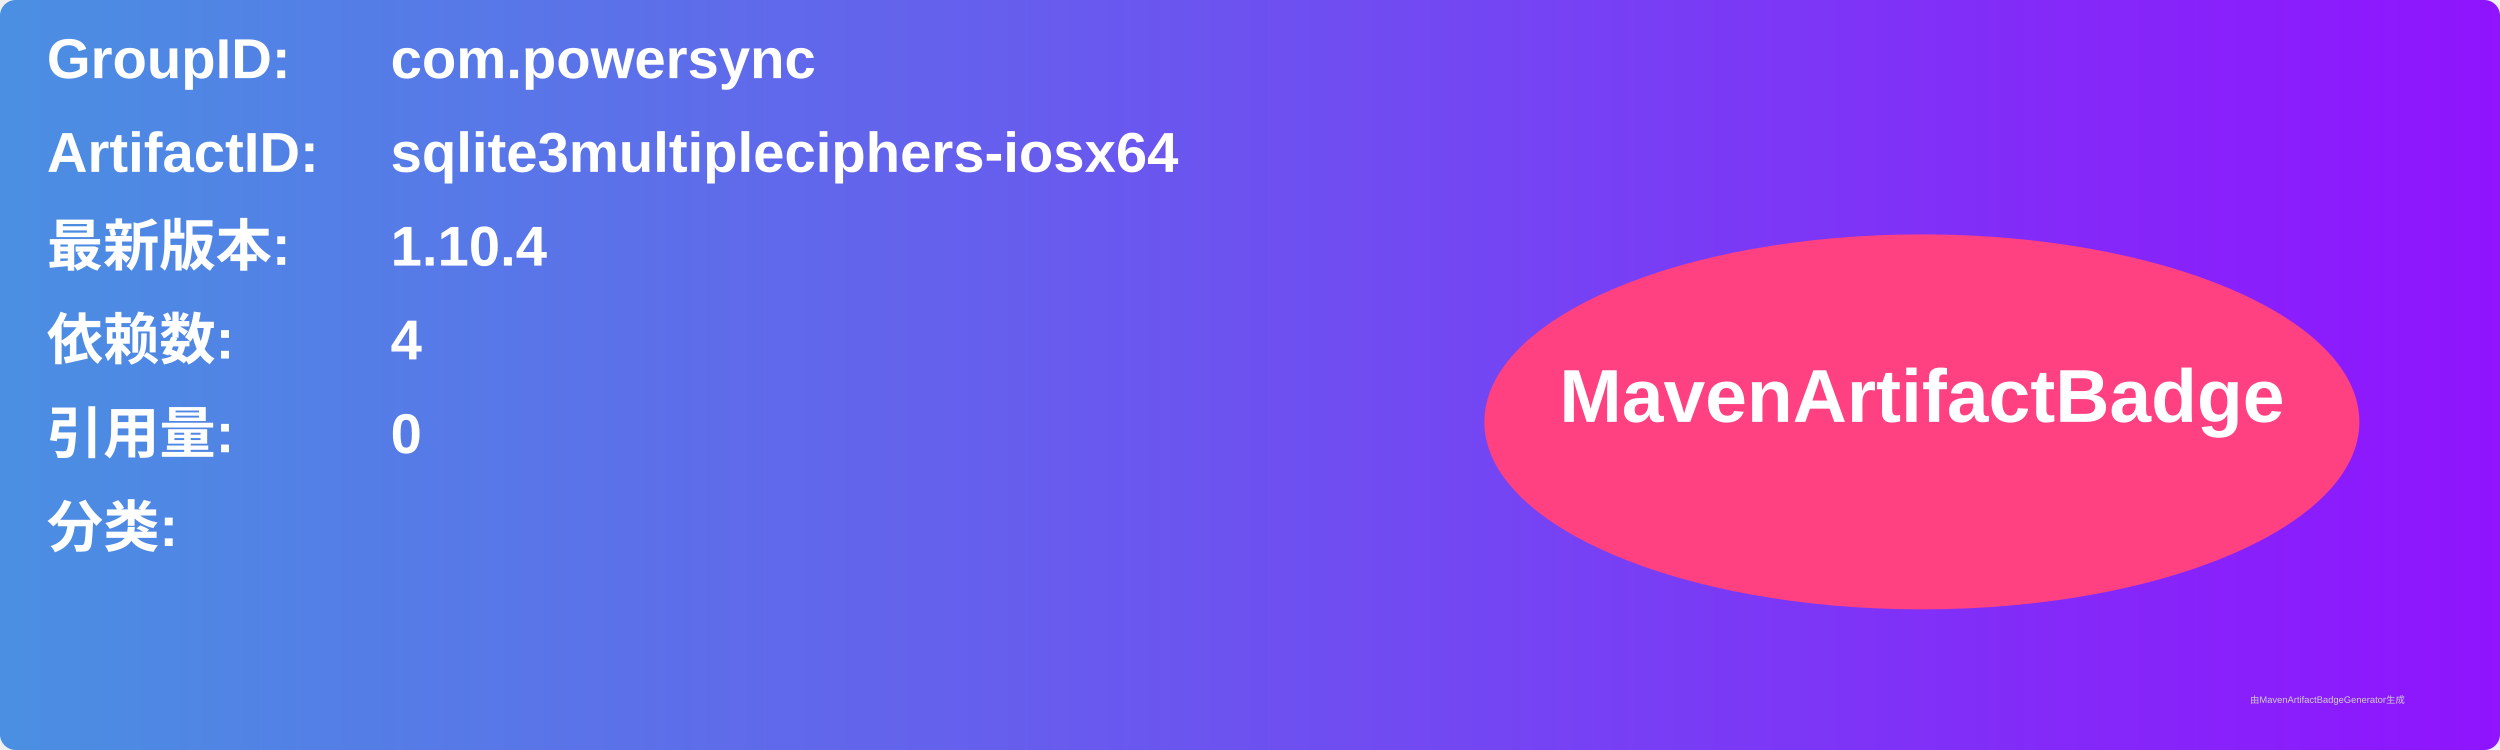
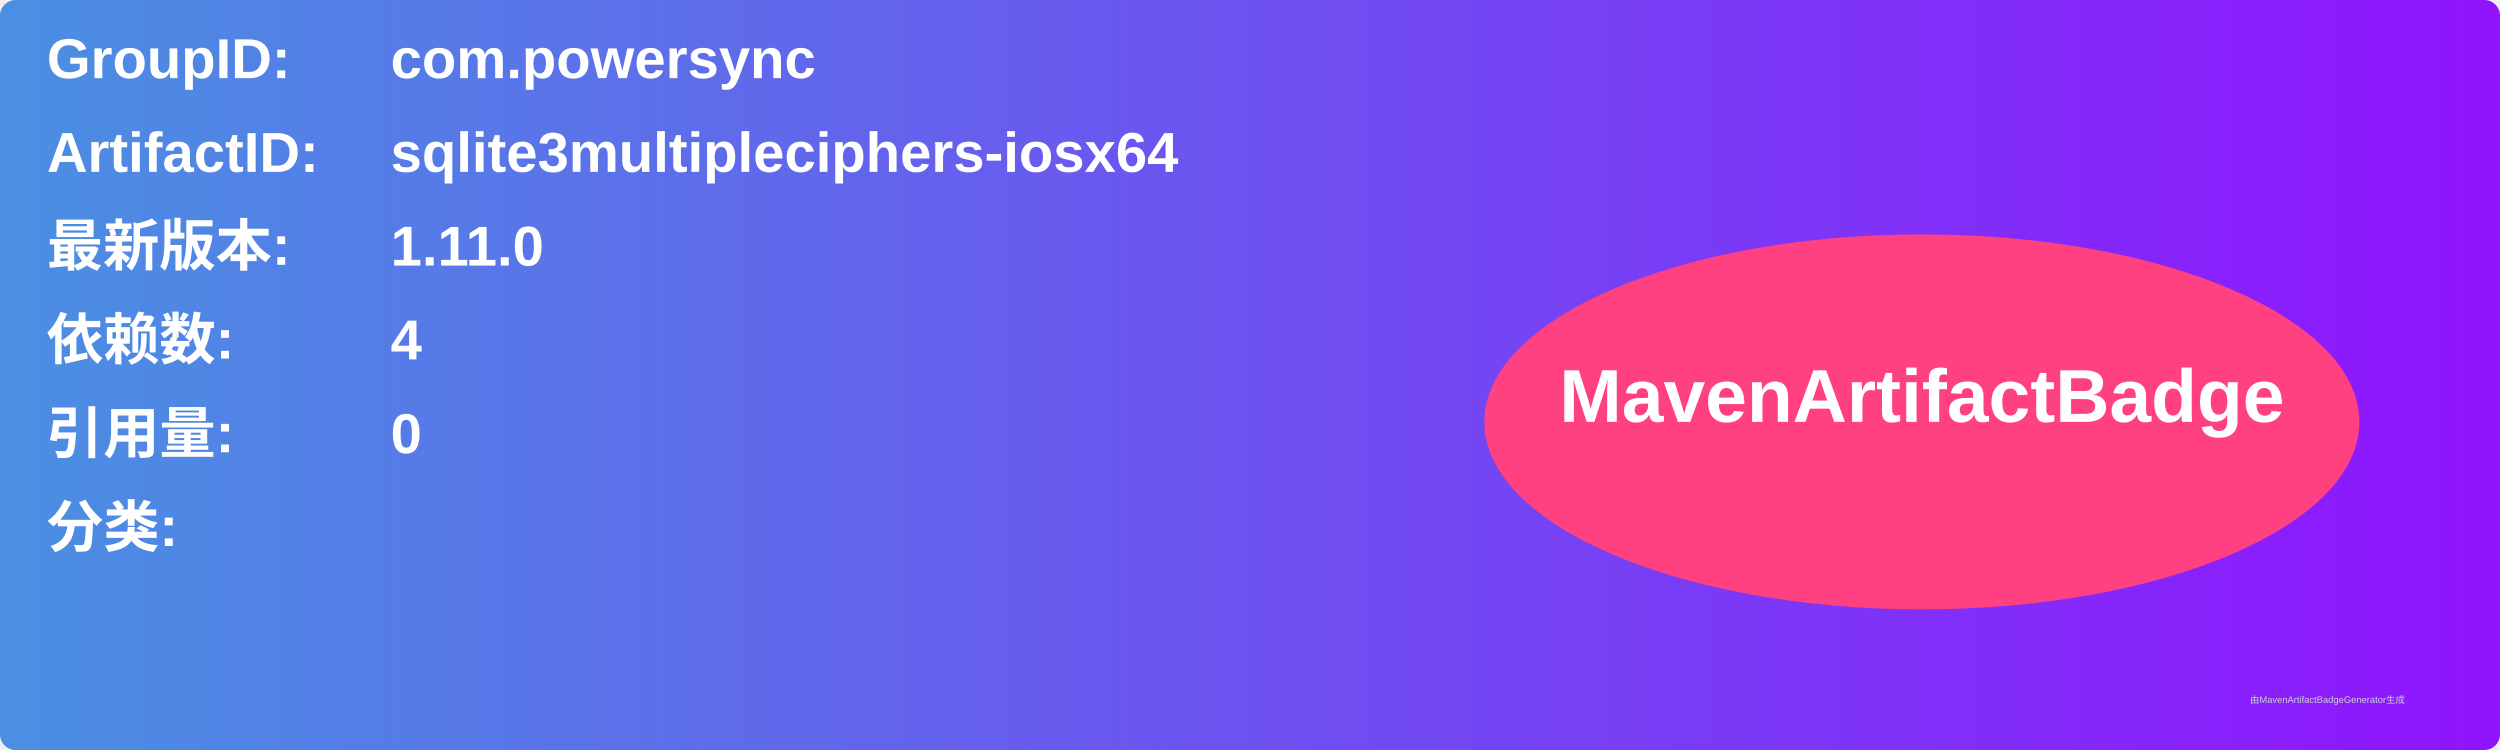
<svg xmlns="http://www.w3.org/2000/svg" width="800" height="240" viewBox="0 0 800 240">
  <linearGradient id="grad" x1="0%" y1="0%" x2="100%" y2="0%">
    <stop offset="0%" stop-color="#4a90e2" />
    <stop offset="100%" stop-color="#9013fe" />
  </linearGradient>
  <rect width="100%" height="100%" rx="5" ry="5" fill="url(#grad)" />
  <g transform="translate(15, 15)">
    <text x="0" y="10" font-family="Arial" font-size="18" fill="white" font-weight="bold" width="260">GroupID:</text>
    <text x="110" y="10" font-family="Arial" font-size="18" fill="white" font-weight="bold" width="460">com.powersync</text>
    <text x="0" y="40" font-family="Arial" font-size="18" fill="white" font-weight="bold" width="260">ArtifactID:</text>
    <text x="110" y="40" font-family="Arial" font-size="18" fill="white" font-weight="bold" width="460">sqlite3multipleciphers-iosx64</text>
    <text x="0" y="70" font-family="Arial" font-size="18" fill="white" font-weight="bold">最新版本:</text>
    <text x="110" y="70" font-family="Arial" font-size="18" fill="white" font-weight="bold">
-       <tspan font-weight="bold">1.10.4</tspan>
+       <tspan font-weight="bold">1.11.0</tspan>
    </text>
    <text x="0" y="100" font-family="Arial" font-size="18" fill="white" font-weight="bold">依赖数: </text>
    <text x="110" y="100" font-family="Arial" font-size="18" fill="white">
      <tspan font-weight="bold">4</tspan>
    </text>
    <text x="0" y="130" font-family="Arial" font-size="18" fill="white" font-weight="bold">引用量: </text>
    <text x="110" y="130" font-family="Arial" font-size="18" fill="white">
      <tspan font-weight="bold">0</tspan>
    </text>
    <text x="0" y="160" font-family="Arial" font-size="18" fill="white" font-weight="bold">分类:</text>
    <text x="10" y="190" font-family="Arial" font-size="10" fill="white">
      <tspan font-weight="bold" />
    </text>
    <ellipse cx="600" cy="120" rx="140" ry="60" fill="#ff4081" />
    <text x="600" y="120" text-anchor="middle" font-family="Arial" font-size="24" fill="white" font-weight="bold">MavenArtifactBadge</text>
  </g>
  <text x="720" y="225" font-family="Arial" font-size="3" fill="#d0d0d0">由MavenArtifactBadgeGenerator生成</text>
</svg>
